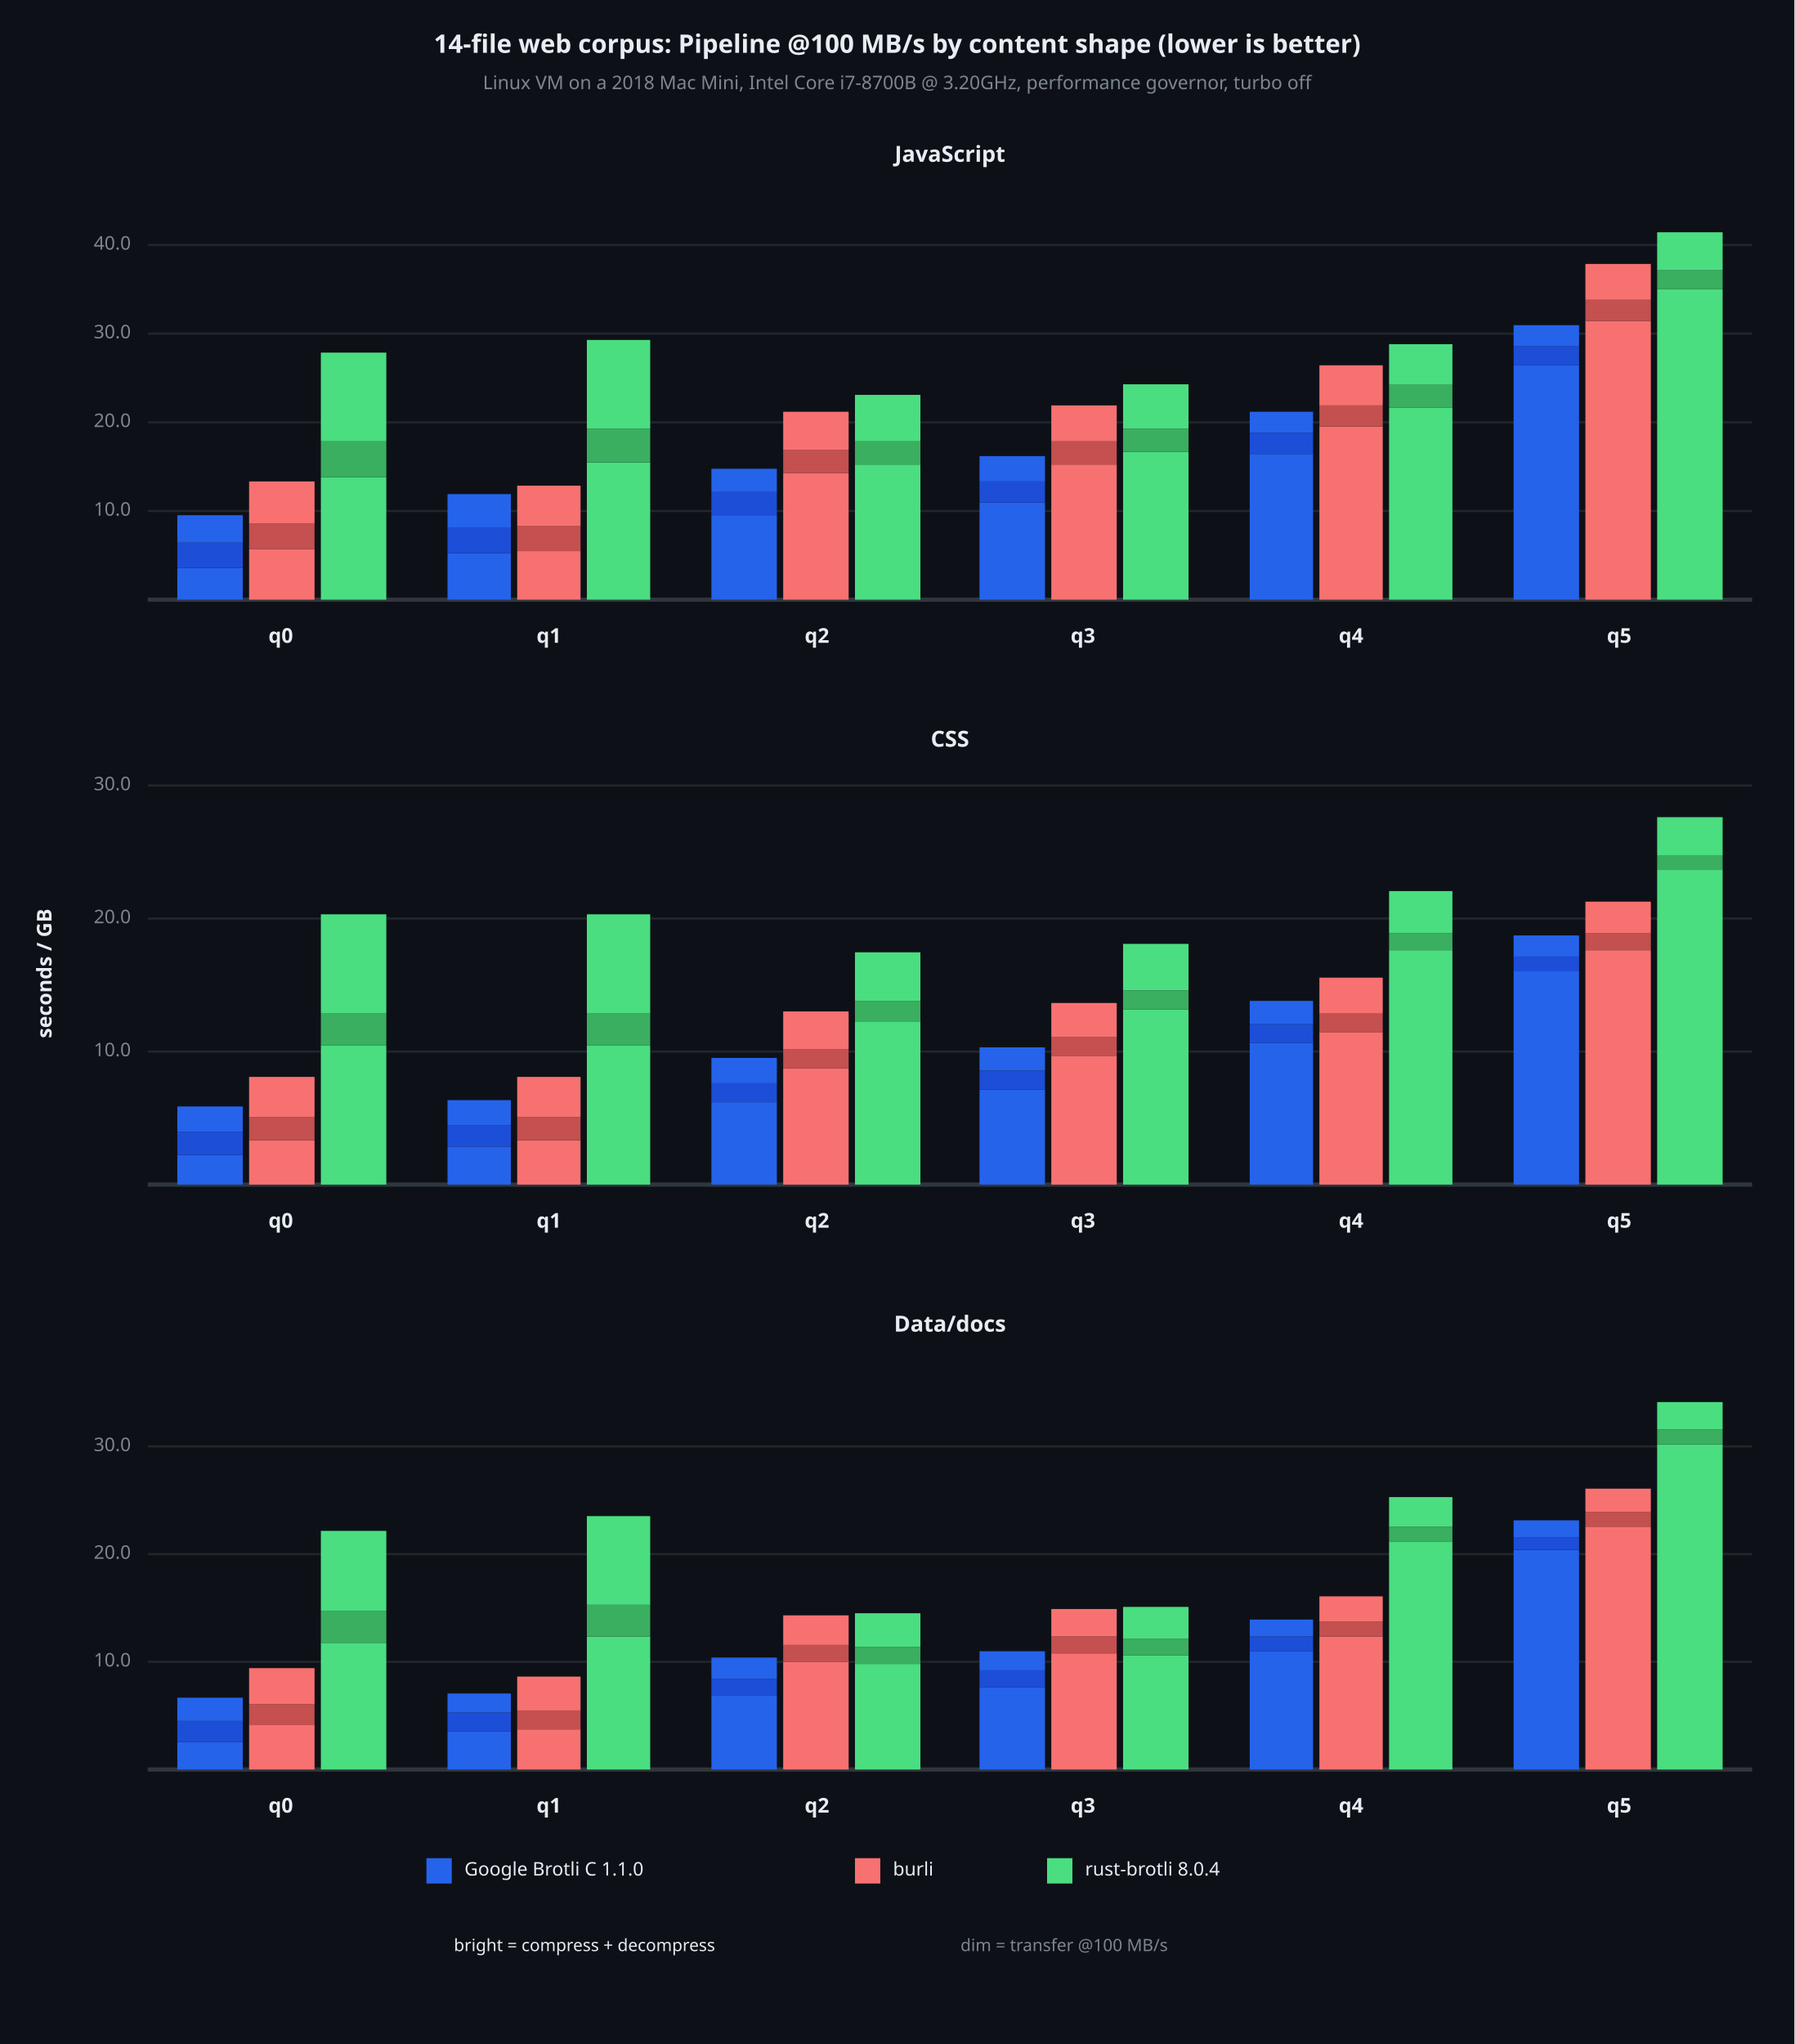
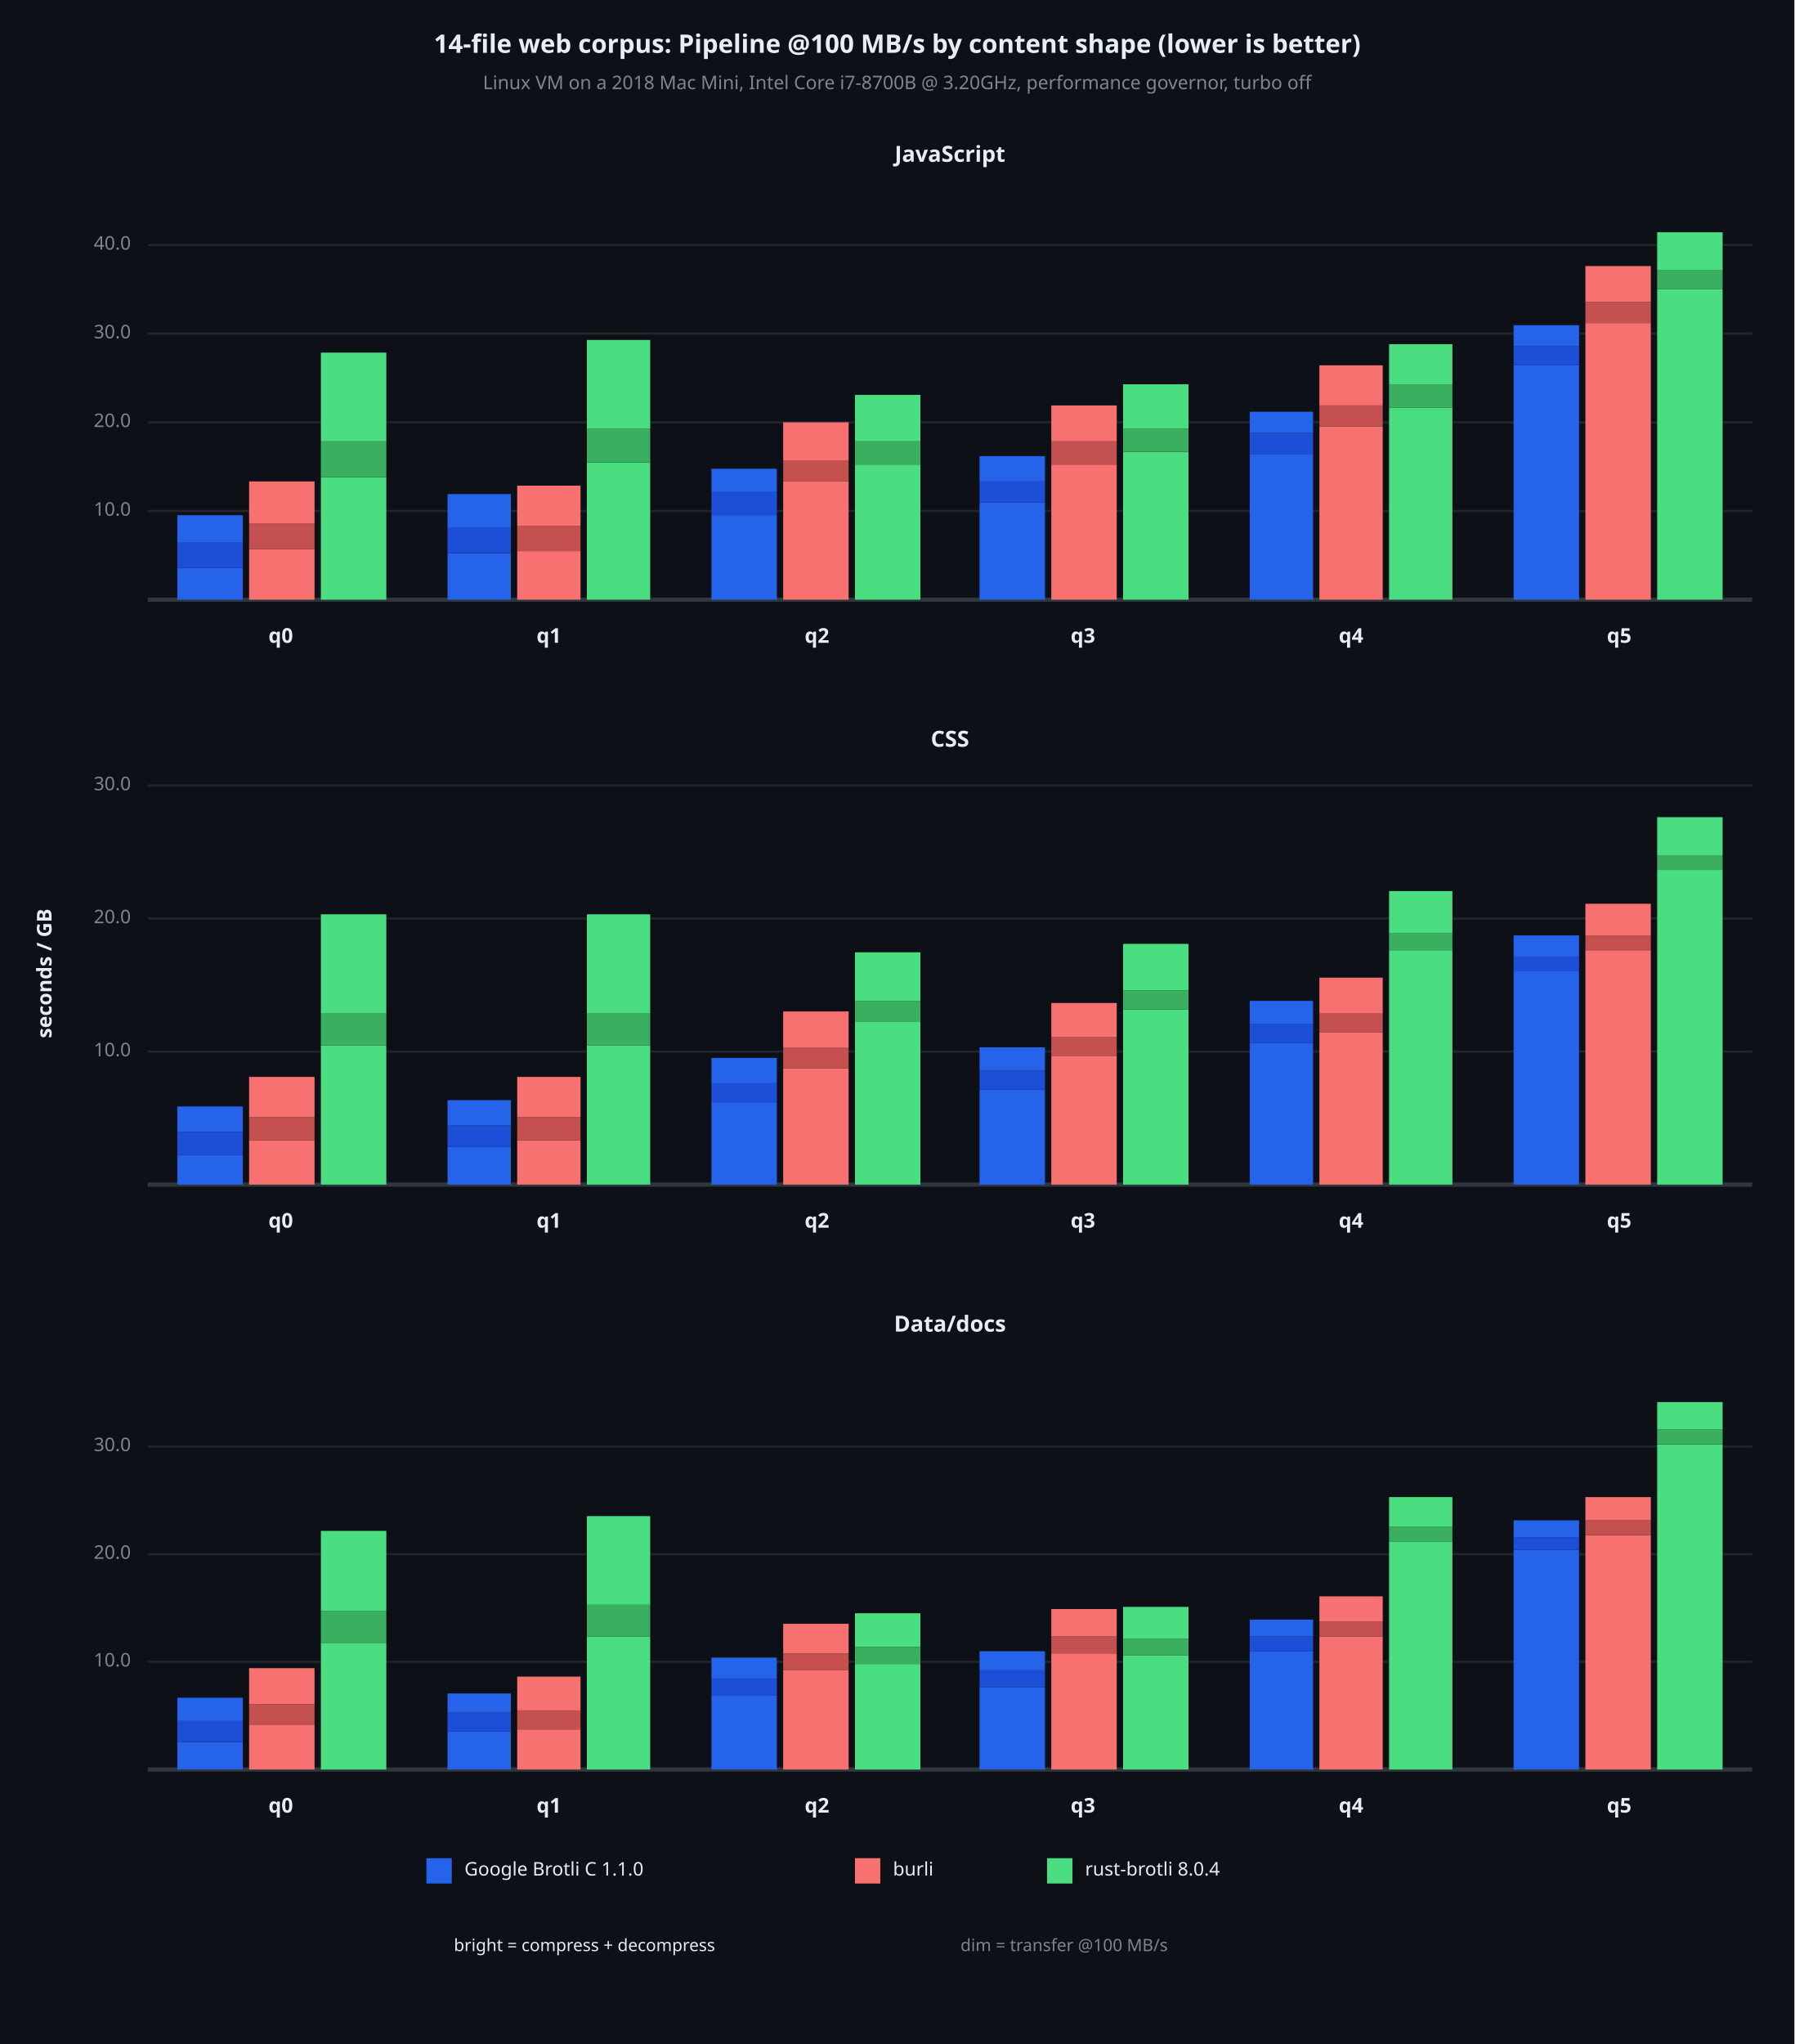
<svg xmlns="http://www.w3.org/2000/svg" viewBox="0 0 850 968" font-family="system-ui, -apple-system, sans-serif">
  <rect x="0" y="0" width="850" height="968" opacity="1" fill="#0D1117" stroke="none" />
  <text x="425" y="22" dy="0.5ex" text-anchor="middle" font-family="sans-serif" font-size="12.097" opacity="1" fill="#E6EDF3" font-weight="bold">
14-file web corpus: Pipeline @100 MB/s by content shape (lower is better)
</text>
  <text x="425" y="40" dy="0.5ex" text-anchor="middle" font-family="sans-serif" font-size="8.871" opacity="1" fill="#7D8590">
Linux VM on a 2018 Mac Mini, Intel Core i7-8700B @ 3.20GHz, performance governor, turbo off
</text>
  <text x="22" y="461" dy="0.5ex" text-anchor="middle" font-family="sans-serif" font-size="9.677" opacity="1" fill="#E6EDF3" font-weight="bold" transform="rotate(270, 22, 461)">
seconds / GB
</text>
  <text x="450" y="74" dy="0.5ex" text-anchor="middle" font-family="sans-serif" font-size="10.484" opacity="1" fill="#E6EDF3" font-weight="bold">
JavaScript
</text>
  <polyline fill="none" opacity="1" stroke="#21262D" stroke-width="1" points="70,242 830,242 " />
  <text x="62" y="242" dy="0.5ex" text-anchor="end" font-family="sans-serif" font-size="8.871" opacity="1" fill="#7D8590">
10.0
</text>
  <polyline fill="none" opacity="1" stroke="#21262D" stroke-width="1" points="70,200 830,200 " />
  <text x="62" y="200" dy="0.5ex" text-anchor="end" font-family="sans-serif" font-size="8.871" opacity="1" fill="#7D8590">
20.0
</text>
  <polyline fill="none" opacity="1" stroke="#21262D" stroke-width="1" points="70,158 830,158 " />
  <text x="62" y="158" dy="0.5ex" text-anchor="end" font-family="sans-serif" font-size="8.871" opacity="1" fill="#7D8590">
30.0
</text>
  <polyline fill="none" opacity="1" stroke="#21262D" stroke-width="1" points="70,116 830,116 " />
  <text x="62" y="116" dy="0.5ex" text-anchor="end" font-family="sans-serif" font-size="8.871" opacity="1" fill="#7D8590">
40.0
</text>
  <polyline fill="none" opacity="1" stroke="#30363D" stroke-width="2" points="70,284 830,284 " />
  <rect x="84" y="269" width="31" height="15" opacity="1" fill="#2563EB" stroke="none" />
  <rect x="84" y="257" width="31" height="12" opacity="1" fill="#1D4ED8" stroke="none" />
  <rect x="84" y="244" width="31" height="13" opacity="1" fill="#2563EB" stroke="none" />
  <rect x="118" y="260" width="31" height="24" opacity="1" fill="#F87171" stroke="none" />
  <rect x="118" y="248" width="31" height="12" opacity="1" fill="#C45050" stroke="none" />
  <rect x="118" y="228" width="31" height="20" opacity="1" fill="#F87171" stroke="none" />
  <rect x="152" y="226" width="31" height="58" opacity="1" fill="#4ADE80" stroke="none" />
  <rect x="152" y="209" width="31" height="17" opacity="1" fill="#3AAF60" stroke="none" />
  <rect x="152" y="167" width="31" height="42" opacity="1" fill="#4ADE80" stroke="none" />
  <text x="133" y="302" dy="0.5ex" text-anchor="middle" font-family="sans-serif" font-size="9.677" opacity="1" fill="#E6EDF3" font-weight="bold">
q0
</text>
  <rect x="212" y="262" width="30" height="22" opacity="1" fill="#2563EB" stroke="none" />
  <rect x="212" y="250" width="30" height="12" opacity="1" fill="#1D4ED8" stroke="none" />
  <rect x="212" y="234" width="30" height="16" opacity="1" fill="#2563EB" stroke="none" />
  <rect x="245" y="261" width="30" height="23" opacity="1" fill="#F87171" stroke="none" />
  <rect x="245" y="249" width="30" height="12" opacity="1" fill="#C45050" stroke="none" />
  <rect x="245" y="230" width="30" height="19" opacity="1" fill="#F87171" stroke="none" />
  <rect x="278" y="219" width="30" height="65" opacity="1" fill="#4ADE80" stroke="none" />
  <rect x="278" y="203" width="30" height="16" opacity="1" fill="#3AAF60" stroke="none" />
  <rect x="278" y="161" width="30" height="42" opacity="1" fill="#4ADE80" stroke="none" />
  <text x="260" y="302" dy="0.5ex" text-anchor="middle" font-family="sans-serif" font-size="9.677" opacity="1" fill="#E6EDF3" font-weight="bold">
q1
</text>
  <rect x="337" y="244" width="31" height="40" opacity="1" fill="#2563EB" stroke="none" />
  <rect x="337" y="233" width="31" height="11" opacity="1" fill="#1D4ED8" stroke="none" />
  <rect x="337" y="222" width="31" height="11" opacity="1" fill="#2563EB" stroke="none" />
-   <rect x="371" y="224" width="31" height="60" opacity="1" fill="#F87171" stroke="none" />
-   <rect x="371" y="213" width="31" height="11" opacity="1" fill="#C45050" stroke="none" />
-   <rect x="371" y="195" width="31" height="18" opacity="1" fill="#F87171" stroke="none" />
+   <rect x="371" y="228" width="31" height="56" opacity="1" fill="#F87171" stroke="none" />
+   <rect x="371" y="218" width="31" height="10" opacity="1" fill="#C45050" stroke="none" />
+   <rect x="371" y="200" width="31" height="18" opacity="1" fill="#F87171" stroke="none" />
  <rect x="405" y="220" width="31" height="64" opacity="1" fill="#4ADE80" stroke="none" />
  <rect x="405" y="209" width="31" height="11" opacity="1" fill="#3AAF60" stroke="none" />
  <rect x="405" y="187" width="31" height="22" opacity="1" fill="#4ADE80" stroke="none" />
  <text x="387" y="302" dy="0.5ex" text-anchor="middle" font-family="sans-serif" font-size="9.677" opacity="1" fill="#E6EDF3" font-weight="bold">
q2
</text>
  <rect x="464" y="238" width="31" height="46" opacity="1" fill="#2563EB" stroke="none" />
  <rect x="464" y="228" width="31" height="10" opacity="1" fill="#1D4ED8" stroke="none" />
  <rect x="464" y="216" width="31" height="12" opacity="1" fill="#2563EB" stroke="none" />
  <rect x="498" y="220" width="31" height="64" opacity="1" fill="#F87171" stroke="none" />
  <rect x="498" y="209" width="31" height="11" opacity="1" fill="#C45050" stroke="none" />
  <rect x="498" y="192" width="31" height="17" opacity="1" fill="#F87171" stroke="none" />
  <rect x="532" y="214" width="31" height="70" opacity="1" fill="#4ADE80" stroke="none" />
  <rect x="532" y="203" width="31" height="11" opacity="1" fill="#3AAF60" stroke="none" />
  <rect x="532" y="182" width="31" height="21" opacity="1" fill="#4ADE80" stroke="none" />
  <text x="513" y="302" dy="0.5ex" text-anchor="middle" font-family="sans-serif" font-size="9.677" opacity="1" fill="#E6EDF3" font-weight="bold">
q3
</text>
  <rect x="592" y="215" width="30" height="69" opacity="1" fill="#2563EB" stroke="none" />
  <rect x="592" y="205" width="30" height="10" opacity="1" fill="#1D4ED8" stroke="none" />
  <rect x="592" y="195" width="30" height="10" opacity="1" fill="#2563EB" stroke="none" />
  <rect x="625" y="202" width="30" height="82" opacity="1" fill="#F87171" stroke="none" />
  <rect x="625" y="192" width="30" height="10" opacity="1" fill="#C45050" stroke="none" />
  <rect x="625" y="173" width="30" height="19" opacity="1" fill="#F87171" stroke="none" />
  <rect x="658" y="193" width="30" height="91" opacity="1" fill="#4ADE80" stroke="none" />
  <rect x="658" y="182" width="30" height="11" opacity="1" fill="#3AAF60" stroke="none" />
  <rect x="658" y="163" width="30" height="19" opacity="1" fill="#4ADE80" stroke="none" />
  <text x="640" y="302" dy="0.5ex" text-anchor="middle" font-family="sans-serif" font-size="9.677" opacity="1" fill="#E6EDF3" font-weight="bold">
q4
</text>
  <rect x="717" y="173" width="31" height="111" opacity="1" fill="#2563EB" stroke="none" />
  <rect x="717" y="164" width="31" height="9" opacity="1" fill="#1D4ED8" stroke="none" />
  <rect x="717" y="154" width="31" height="10" opacity="1" fill="#2563EB" stroke="none" />
-   <rect x="751" y="152" width="31" height="132" opacity="1" fill="#F87171" stroke="none" />
-   <rect x="751" y="142" width="31" height="10" opacity="1" fill="#C45050" stroke="none" />
-   <rect x="751" y="125" width="31" height="17" opacity="1" fill="#F87171" stroke="none" />
+   <rect x="751" y="153" width="31" height="131" opacity="1" fill="#F87171" stroke="none" />
+   <rect x="751" y="143" width="31" height="10" opacity="1" fill="#C45050" stroke="none" />
+   <rect x="751" y="126" width="31" height="17" opacity="1" fill="#F87171" stroke="none" />
  <rect x="785" y="137" width="31" height="147" opacity="1" fill="#4ADE80" stroke="none" />
  <rect x="785" y="128" width="31" height="9" opacity="1" fill="#3AAF60" stroke="none" />
  <rect x="785" y="110" width="31" height="18" opacity="1" fill="#4ADE80" stroke="none" />
  <text x="767" y="302" dy="0.5ex" text-anchor="middle" font-family="sans-serif" font-size="9.677" opacity="1" fill="#E6EDF3" font-weight="bold">
q5
</text>
  <text x="450" y="351" dy="0.5ex" text-anchor="middle" font-family="sans-serif" font-size="10.484" opacity="1" fill="#E6EDF3" font-weight="bold">
CSS
</text>
  <polyline fill="none" opacity="1" stroke="#21262D" stroke-width="1" points="70,498 830,498 " />
  <text x="62" y="498" dy="0.5ex" text-anchor="end" font-family="sans-serif" font-size="8.871" opacity="1" fill="#7D8590">
10.0
</text>
  <polyline fill="none" opacity="1" stroke="#21262D" stroke-width="1" points="70,435 830,435 " />
  <text x="62" y="435" dy="0.5ex" text-anchor="end" font-family="sans-serif" font-size="8.871" opacity="1" fill="#7D8590">
20.0
</text>
  <polyline fill="none" opacity="1" stroke="#21262D" stroke-width="1" points="70,372 830,372 " />
  <text x="62" y="372" dy="0.5ex" text-anchor="end" font-family="sans-serif" font-size="8.871" opacity="1" fill="#7D8590">
30.0
</text>
  <polyline fill="none" opacity="1" stroke="#30363D" stroke-width="2" points="70,561 830,561 " />
  <rect x="84" y="547" width="31" height="14" opacity="1" fill="#2563EB" stroke="none" />
  <rect x="84" y="536" width="31" height="11" opacity="1" fill="#1D4ED8" stroke="none" />
  <rect x="84" y="524" width="31" height="12" opacity="1" fill="#2563EB" stroke="none" />
  <rect x="118" y="540" width="31" height="21" opacity="1" fill="#F87171" stroke="none" />
  <rect x="118" y="529" width="31" height="11" opacity="1" fill="#C45050" stroke="none" />
  <rect x="118" y="510" width="31" height="19" opacity="1" fill="#F87171" stroke="none" />
  <rect x="152" y="495" width="31" height="66" opacity="1" fill="#4ADE80" stroke="none" />
  <rect x="152" y="480" width="31" height="15" opacity="1" fill="#3AAF60" stroke="none" />
  <rect x="152" y="433" width="31" height="47" opacity="1" fill="#4ADE80" stroke="none" />
  <text x="133" y="579" dy="0.5ex" text-anchor="middle" font-family="sans-serif" font-size="9.677" opacity="1" fill="#E6EDF3" font-weight="bold">
q0
</text>
  <rect x="212" y="543" width="30" height="18" opacity="1" fill="#2563EB" stroke="none" />
  <rect x="212" y="533" width="30" height="10" opacity="1" fill="#1D4ED8" stroke="none" />
  <rect x="212" y="521" width="30" height="12" opacity="1" fill="#2563EB" stroke="none" />
  <rect x="245" y="540" width="30" height="21" opacity="1" fill="#F87171" stroke="none" />
  <rect x="245" y="529" width="30" height="11" opacity="1" fill="#C45050" stroke="none" />
  <rect x="245" y="510" width="30" height="19" opacity="1" fill="#F87171" stroke="none" />
  <rect x="278" y="495" width="30" height="66" opacity="1" fill="#4ADE80" stroke="none" />
  <rect x="278" y="480" width="30" height="15" opacity="1" fill="#3AAF60" stroke="none" />
  <rect x="278" y="433" width="30" height="47" opacity="1" fill="#4ADE80" stroke="none" />
  <text x="260" y="579" dy="0.5ex" text-anchor="middle" font-family="sans-serif" font-size="9.677" opacity="1" fill="#E6EDF3" font-weight="bold">
q1
</text>
  <rect x="337" y="522" width="31" height="39" opacity="1" fill="#2563EB" stroke="none" />
  <rect x="337" y="513" width="31" height="9" opacity="1" fill="#1D4ED8" stroke="none" />
  <rect x="337" y="501" width="31" height="12" opacity="1" fill="#2563EB" stroke="none" />
  <rect x="371" y="506" width="31" height="55" opacity="1" fill="#F87171" stroke="none" />
-   <rect x="371" y="497" width="31" height="9" opacity="1" fill="#C45050" stroke="none" />
-   <rect x="371" y="479" width="31" height="18" opacity="1" fill="#F87171" stroke="none" />
+   <rect x="371" y="496" width="31" height="10" opacity="1" fill="#C45050" stroke="none" />
+   <rect x="371" y="479" width="31" height="17" opacity="1" fill="#F87171" stroke="none" />
  <rect x="405" y="484" width="31" height="77" opacity="1" fill="#4ADE80" stroke="none" />
  <rect x="405" y="474" width="31" height="10" opacity="1" fill="#3AAF60" stroke="none" />
  <rect x="405" y="451" width="31" height="23" opacity="1" fill="#4ADE80" stroke="none" />
  <text x="387" y="579" dy="0.5ex" text-anchor="middle" font-family="sans-serif" font-size="9.677" opacity="1" fill="#E6EDF3" font-weight="bold">
q2
</text>
  <rect x="464" y="516" width="31" height="45" opacity="1" fill="#2563EB" stroke="none" />
  <rect x="464" y="507" width="31" height="9" opacity="1" fill="#1D4ED8" stroke="none" />
  <rect x="464" y="496" width="31" height="11" opacity="1" fill="#2563EB" stroke="none" />
  <rect x="498" y="500" width="31" height="61" opacity="1" fill="#F87171" stroke="none" />
  <rect x="498" y="491" width="31" height="9" opacity="1" fill="#C45050" stroke="none" />
  <rect x="498" y="475" width="31" height="16" opacity="1" fill="#F87171" stroke="none" />
  <rect x="532" y="478" width="31" height="83" opacity="1" fill="#4ADE80" stroke="none" />
  <rect x="532" y="469" width="31" height="9" opacity="1" fill="#3AAF60" stroke="none" />
  <rect x="532" y="447" width="31" height="22" opacity="1" fill="#4ADE80" stroke="none" />
  <text x="513" y="579" dy="0.5ex" text-anchor="middle" font-family="sans-serif" font-size="9.677" opacity="1" fill="#E6EDF3" font-weight="bold">
q3
</text>
  <rect x="592" y="494" width="30" height="67" opacity="1" fill="#2563EB" stroke="none" />
  <rect x="592" y="485" width="30" height="9" opacity="1" fill="#1D4ED8" stroke="none" />
  <rect x="592" y="474" width="30" height="11" opacity="1" fill="#2563EB" stroke="none" />
  <rect x="625" y="489" width="30" height="72" opacity="1" fill="#F87171" stroke="none" />
  <rect x="625" y="480" width="30" height="9" opacity="1" fill="#C45050" stroke="none" />
  <rect x="625" y="463" width="30" height="17" opacity="1" fill="#F87171" stroke="none" />
  <rect x="658" y="450" width="30" height="111" opacity="1" fill="#4ADE80" stroke="none" />
  <rect x="658" y="442" width="30" height="8" opacity="1" fill="#3AAF60" stroke="none" />
  <rect x="658" y="422" width="30" height="20" opacity="1" fill="#4ADE80" stroke="none" />
  <text x="640" y="579" dy="0.5ex" text-anchor="middle" font-family="sans-serif" font-size="9.677" opacity="1" fill="#E6EDF3" font-weight="bold">
q4
</text>
  <rect x="717" y="460" width="31" height="101" opacity="1" fill="#2563EB" stroke="none" />
  <rect x="717" y="453" width="31" height="7" opacity="1" fill="#1D4ED8" stroke="none" />
  <rect x="717" y="443" width="31" height="10" opacity="1" fill="#2563EB" stroke="none" />
  <rect x="751" y="450" width="31" height="111" opacity="1" fill="#F87171" stroke="none" />
-   <rect x="751" y="442" width="31" height="8" opacity="1" fill="#C45050" stroke="none" />
-   <rect x="751" y="427" width="31" height="15" opacity="1" fill="#F87171" stroke="none" />
+   <rect x="751" y="443" width="31" height="7" opacity="1" fill="#C45050" stroke="none" />
+   <rect x="751" y="428" width="31" height="15" opacity="1" fill="#F87171" stroke="none" />
  <rect x="785" y="412" width="31" height="149" opacity="1" fill="#4ADE80" stroke="none" />
  <rect x="785" y="405" width="31" height="7" opacity="1" fill="#3AAF60" stroke="none" />
  <rect x="785" y="387" width="31" height="18" opacity="1" fill="#4ADE80" stroke="none" />
  <text x="767" y="579" dy="0.5ex" text-anchor="middle" font-family="sans-serif" font-size="9.677" opacity="1" fill="#E6EDF3" font-weight="bold">
q5
</text>
  <text x="450" y="628" dy="0.5ex" text-anchor="middle" font-family="sans-serif" font-size="10.484" opacity="1" fill="#E6EDF3" font-weight="bold">
Data/docs
</text>
  <polyline fill="none" opacity="1" stroke="#21262D" stroke-width="1" points="70,787 830,787 " />
  <text x="62" y="787" dy="0.5ex" text-anchor="end" font-family="sans-serif" font-size="8.871" opacity="1" fill="#7D8590">
10.0
</text>
  <polyline fill="none" opacity="1" stroke="#21262D" stroke-width="1" points="70,736 830,736 " />
  <text x="62" y="736" dy="0.5ex" text-anchor="end" font-family="sans-serif" font-size="8.871" opacity="1" fill="#7D8590">
20.0
</text>
  <polyline fill="none" opacity="1" stroke="#21262D" stroke-width="1" points="70,685 830,685 " />
  <text x="62" y="685" dy="0.5ex" text-anchor="end" font-family="sans-serif" font-size="8.871" opacity="1" fill="#7D8590">
30.0
</text>
  <polyline fill="none" opacity="1" stroke="#30363D" stroke-width="2" points="70,838 830,838 " />
  <rect x="84" y="825" width="31" height="13" opacity="1" fill="#2563EB" stroke="none" />
  <rect x="84" y="815" width="31" height="10" opacity="1" fill="#1D4ED8" stroke="none" />
  <rect x="84" y="804" width="31" height="11" opacity="1" fill="#2563EB" stroke="none" />
  <rect x="118" y="817" width="31" height="21" opacity="1" fill="#F87171" stroke="none" />
  <rect x="118" y="807" width="31" height="10" opacity="1" fill="#C45050" stroke="none" />
  <rect x="118" y="790" width="31" height="17" opacity="1" fill="#F87171" stroke="none" />
  <rect x="152" y="778" width="31" height="60" opacity="1" fill="#4ADE80" stroke="none" />
  <rect x="152" y="763" width="31" height="15" opacity="1" fill="#3AAF60" stroke="none" />
  <rect x="152" y="725" width="31" height="38" opacity="1" fill="#4ADE80" stroke="none" />
  <text x="133" y="856" dy="0.5ex" text-anchor="middle" font-family="sans-serif" font-size="9.677" opacity="1" fill="#E6EDF3" font-weight="bold">
q0
</text>
  <rect x="212" y="820" width="30" height="18" opacity="1" fill="#2563EB" stroke="none" />
  <rect x="212" y="811" width="30" height="9" opacity="1" fill="#1D4ED8" stroke="none" />
  <rect x="212" y="802" width="30" height="9" opacity="1" fill="#2563EB" stroke="none" />
  <rect x="245" y="819" width="30" height="19" opacity="1" fill="#F87171" stroke="none" />
  <rect x="245" y="810" width="30" height="9" opacity="1" fill="#C45050" stroke="none" />
  <rect x="245" y="794" width="30" height="16" opacity="1" fill="#F87171" stroke="none" />
  <rect x="278" y="775" width="30" height="63" opacity="1" fill="#4ADE80" stroke="none" />
  <rect x="278" y="760" width="30" height="15" opacity="1" fill="#3AAF60" stroke="none" />
  <rect x="278" y="718" width="30" height="42" opacity="1" fill="#4ADE80" stroke="none" />
  <text x="260" y="856" dy="0.5ex" text-anchor="middle" font-family="sans-serif" font-size="9.677" opacity="1" fill="#E6EDF3" font-weight="bold">
q1
</text>
  <rect x="337" y="803" width="31" height="35" opacity="1" fill="#2563EB" stroke="none" />
  <rect x="337" y="795" width="31" height="8" opacity="1" fill="#1D4ED8" stroke="none" />
  <rect x="337" y="785" width="31" height="10" opacity="1" fill="#2563EB" stroke="none" />
-   <rect x="371" y="787" width="31" height="51" opacity="1" fill="#F87171" stroke="none" />
-   <rect x="371" y="779" width="31" height="8" opacity="1" fill="#C45050" stroke="none" />
-   <rect x="371" y="765" width="31" height="14" opacity="1" fill="#F87171" stroke="none" />
+   <rect x="371" y="791" width="31" height="47" opacity="1" fill="#F87171" stroke="none" />
+   <rect x="371" y="783" width="31" height="8" opacity="1" fill="#C45050" stroke="none" />
+   <rect x="371" y="769" width="31" height="14" opacity="1" fill="#F87171" stroke="none" />
  <rect x="405" y="788" width="31" height="50" opacity="1" fill="#4ADE80" stroke="none" />
  <rect x="405" y="780" width="31" height="8" opacity="1" fill="#3AAF60" stroke="none" />
  <rect x="405" y="764" width="31" height="16" opacity="1" fill="#4ADE80" stroke="none" />
  <text x="387" y="856" dy="0.5ex" text-anchor="middle" font-family="sans-serif" font-size="9.677" opacity="1" fill="#E6EDF3" font-weight="bold">
q2
</text>
  <rect x="464" y="799" width="31" height="39" opacity="1" fill="#2563EB" stroke="none" />
  <rect x="464" y="791" width="31" height="8" opacity="1" fill="#1D4ED8" stroke="none" />
  <rect x="464" y="782" width="31" height="9" opacity="1" fill="#2563EB" stroke="none" />
  <rect x="498" y="783" width="31" height="55" opacity="1" fill="#F87171" stroke="none" />
  <rect x="498" y="775" width="31" height="8" opacity="1" fill="#C45050" stroke="none" />
  <rect x="498" y="762" width="31" height="13" opacity="1" fill="#F87171" stroke="none" />
  <rect x="532" y="784" width="31" height="54" opacity="1" fill="#4ADE80" stroke="none" />
  <rect x="532" y="776" width="31" height="8" opacity="1" fill="#3AAF60" stroke="none" />
  <rect x="532" y="761" width="31" height="15" opacity="1" fill="#4ADE80" stroke="none" />
  <text x="513" y="856" dy="0.5ex" text-anchor="middle" font-family="sans-serif" font-size="9.677" opacity="1" fill="#E6EDF3" font-weight="bold">
q3
</text>
  <rect x="592" y="782" width="30" height="56" opacity="1" fill="#2563EB" stroke="none" />
  <rect x="592" y="775" width="30" height="7" opacity="1" fill="#1D4ED8" stroke="none" />
  <rect x="592" y="767" width="30" height="8" opacity="1" fill="#2563EB" stroke="none" />
  <rect x="625" y="775" width="30" height="63" opacity="1" fill="#F87171" stroke="none" />
  <rect x="625" y="768" width="30" height="7" opacity="1" fill="#C45050" stroke="none" />
  <rect x="625" y="756" width="30" height="12" opacity="1" fill="#F87171" stroke="none" />
  <rect x="658" y="730" width="30" height="108" opacity="1" fill="#4ADE80" stroke="none" />
  <rect x="658" y="723" width="30" height="7" opacity="1" fill="#3AAF60" stroke="none" />
  <rect x="658" y="709" width="30" height="14" opacity="1" fill="#4ADE80" stroke="none" />
  <text x="640" y="856" dy="0.5ex" text-anchor="middle" font-family="sans-serif" font-size="9.677" opacity="1" fill="#E6EDF3" font-weight="bold">
q4
</text>
  <rect x="717" y="734" width="31" height="104" opacity="1" fill="#2563EB" stroke="none" />
  <rect x="717" y="728" width="31" height="6" opacity="1" fill="#1D4ED8" stroke="none" />
  <rect x="717" y="720" width="31" height="8" opacity="1" fill="#2563EB" stroke="none" />
-   <rect x="751" y="723" width="31" height="115" opacity="1" fill="#F87171" stroke="none" />
-   <rect x="751" y="716" width="31" height="7" opacity="1" fill="#C45050" stroke="none" />
-   <rect x="751" y="705" width="31" height="11" opacity="1" fill="#F87171" stroke="none" />
+   <rect x="751" y="727" width="31" height="111" opacity="1" fill="#F87171" stroke="none" />
+   <rect x="751" y="720" width="31" height="7" opacity="1" fill="#C45050" stroke="none" />
+   <rect x="751" y="709" width="31" height="11" opacity="1" fill="#F87171" stroke="none" />
  <rect x="785" y="684" width="31" height="154" opacity="1" fill="#4ADE80" stroke="none" />
  <rect x="785" y="677" width="31" height="7" opacity="1" fill="#3AAF60" stroke="none" />
  <rect x="785" y="664" width="31" height="13" opacity="1" fill="#4ADE80" stroke="none" />
  <text x="767" y="856" dy="0.5ex" text-anchor="middle" font-family="sans-serif" font-size="9.677" opacity="1" fill="#E6EDF3" font-weight="bold">
q5
</text>
  <rect x="202" y="880" width="12" height="12" opacity="1" fill="#2563EB" stroke="none" />
  <text x="220" y="886" dy="0.5ex" text-anchor="start" font-family="sans-serif" font-size="8.871" opacity="1" fill="#E6EDF3">
Google Brotli C 1.1.0
</text>
  <rect x="405" y="880" width="12" height="12" opacity="1" fill="#F87171" stroke="none" />
  <text x="423" y="886" dy="0.5ex" text-anchor="start" font-family="sans-serif" font-size="8.871" opacity="1" fill="#E6EDF3">
burli
</text>
  <rect x="496" y="880" width="12" height="12" opacity="1" fill="#4ADE80" stroke="none" />
  <text x="514" y="886" dy="0.5ex" text-anchor="start" font-family="sans-serif" font-size="8.871" opacity="1" fill="#E6EDF3">
rust-brotli 8.0.4
</text>
  <text x="215" y="922" dy="0.5ex" text-anchor="start" font-family="sans-serif" font-size="8.065" opacity="1" fill="#E6EDF3">
bright = compress + decompress
</text>
  <text x="455" y="922" dy="0.5ex" text-anchor="start" font-family="sans-serif" font-size="8.065" opacity="1" fill="#7D8590">
dim = transfer @100 MB/s
</text>
</svg>
